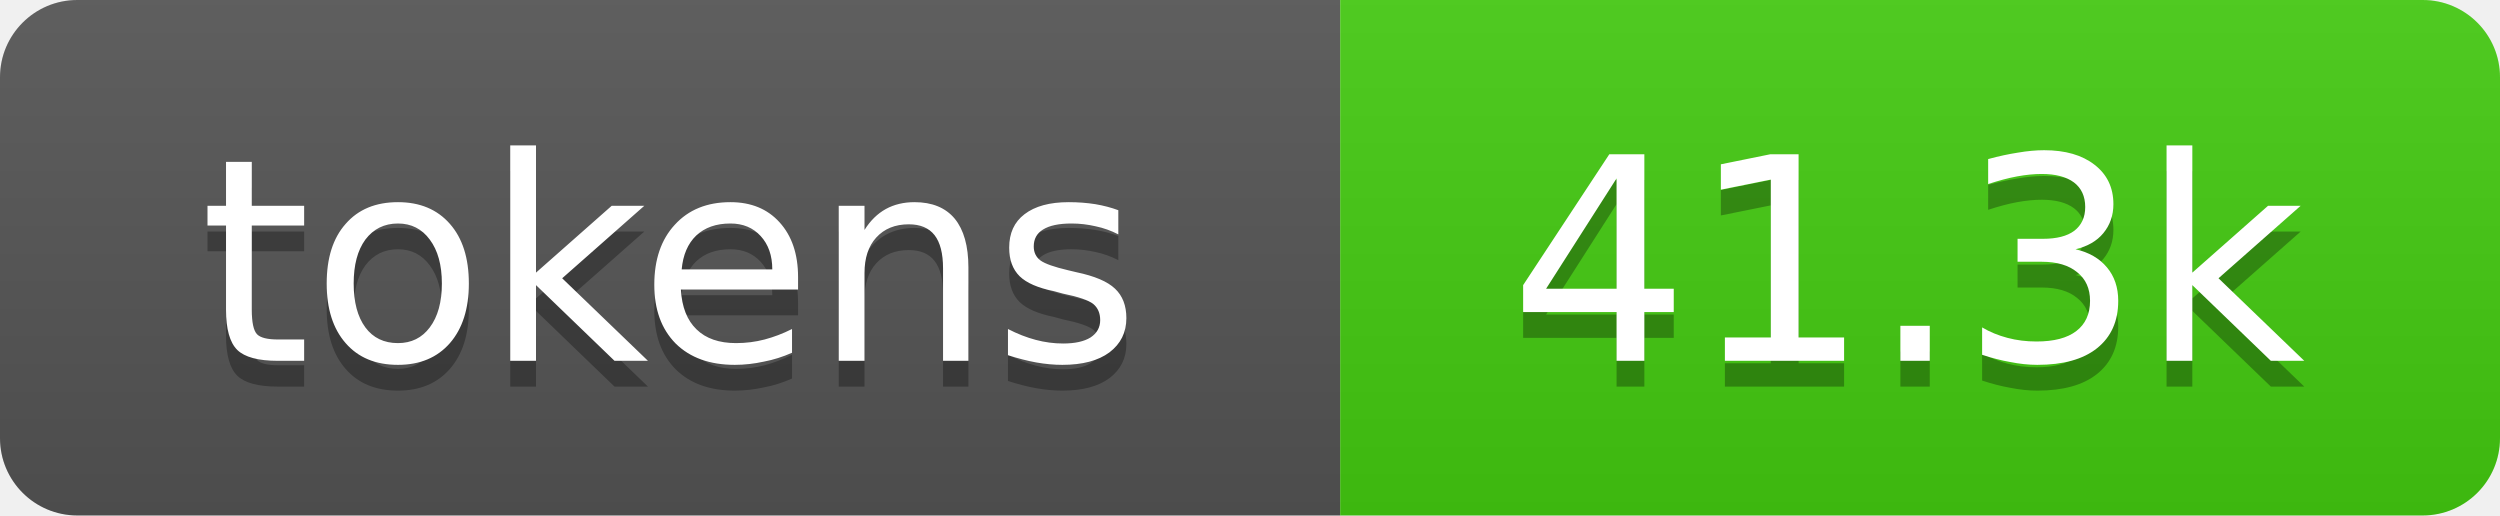
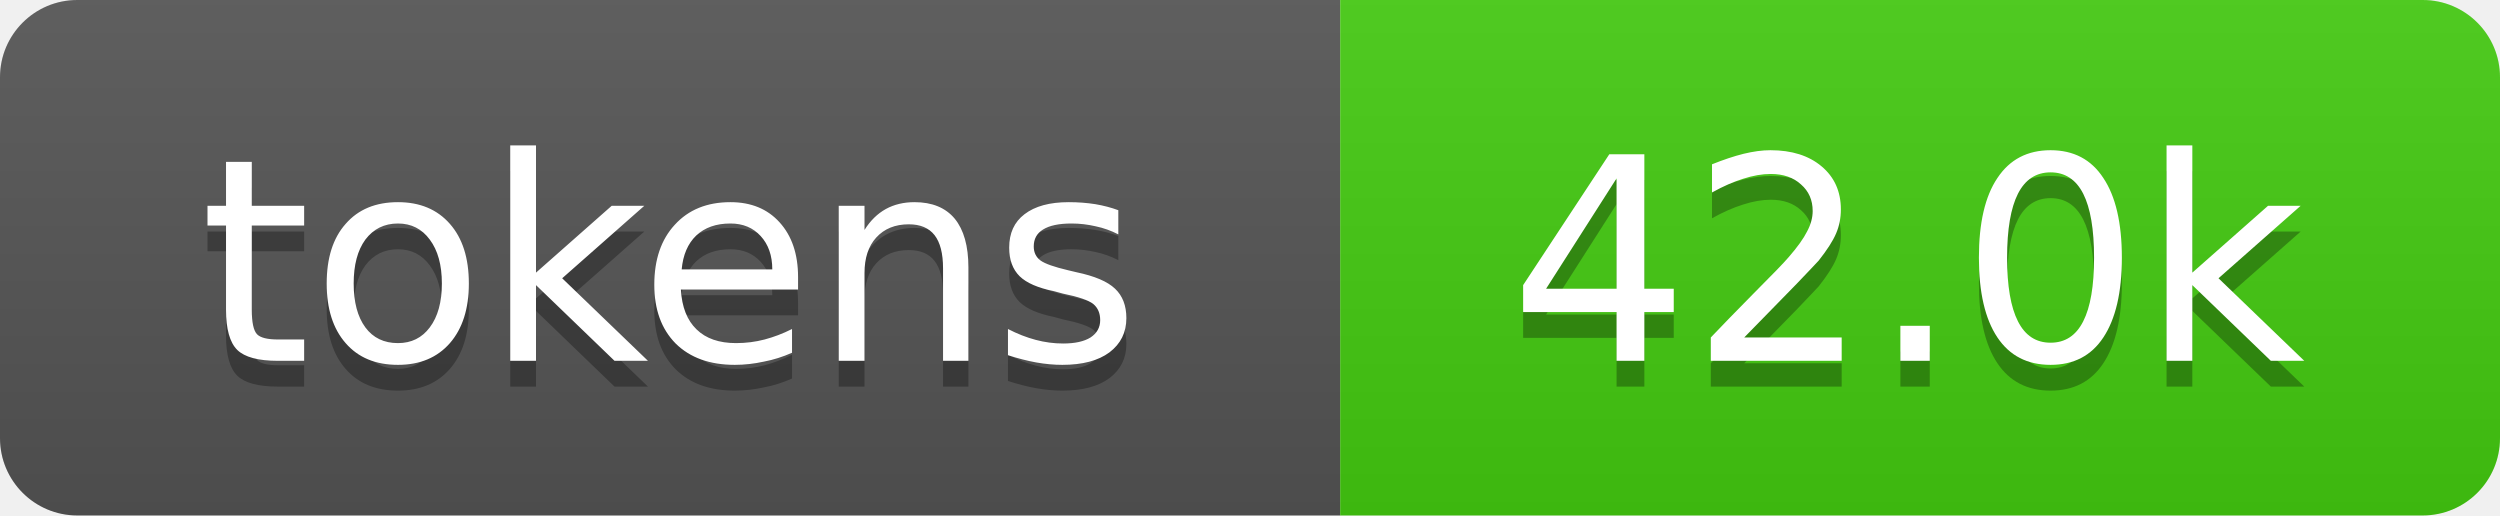
- <svg xmlns="http://www.w3.org/2000/svg" xmlns:xlink="http://www.w3.org/1999/xlink" width="97" height="20" role="img" aria-label="41.3k tokens, 21% of context window">
+ <svg xmlns="http://www.w3.org/2000/svg" xmlns:xlink="http://www.w3.org/1999/xlink" width="97" height="20" role="img" aria-label="42.0k tokens, 21% of context window">
  <linearGradient id="s" x2="0" y2="100%">
    <stop offset="0" stop-color="#bbb" stop-opacity=".1" />
    <stop offset="1" stop-opacity=".1" />
  </linearGradient>
  <clipPath id="r">
    <rect width="97" height="20" rx="3" fill="#fff" />
  </clipPath>
  <a xlink:href="https://github.com/qwibitai/nanoclaw/tree/main/repo-tokens">
    <g clip-path="url(#r)">
      <rect width="52" height="20" fill="#555" />
      <rect x="52" width="45" height="20" fill="#4c1" />
      <rect width="97" height="20" fill="url(#s)" />
      <g fill="#fff" text-anchor="middle" font-family="Verdana,Geneva,DejaVu Sans,sans-serif" font-size="11">
        <text aria-hidden="true" x="26" y="15" fill="#010101" fill-opacity=".3">tokens</text>
        <text x="26" y="14">tokens</text>
-         <text aria-hidden="true" x="74" y="15" fill="#010101" fill-opacity=".3">41.3k</text>
-         <text x="74" y="14">41.3k</text>
+         <text aria-hidden="true" x="74" y="15" fill="#010101" fill-opacity=".3">42.0k</text>
+         <text x="74" y="14">42.0k</text>
      </g>
    </g>
  </a>
</svg>
